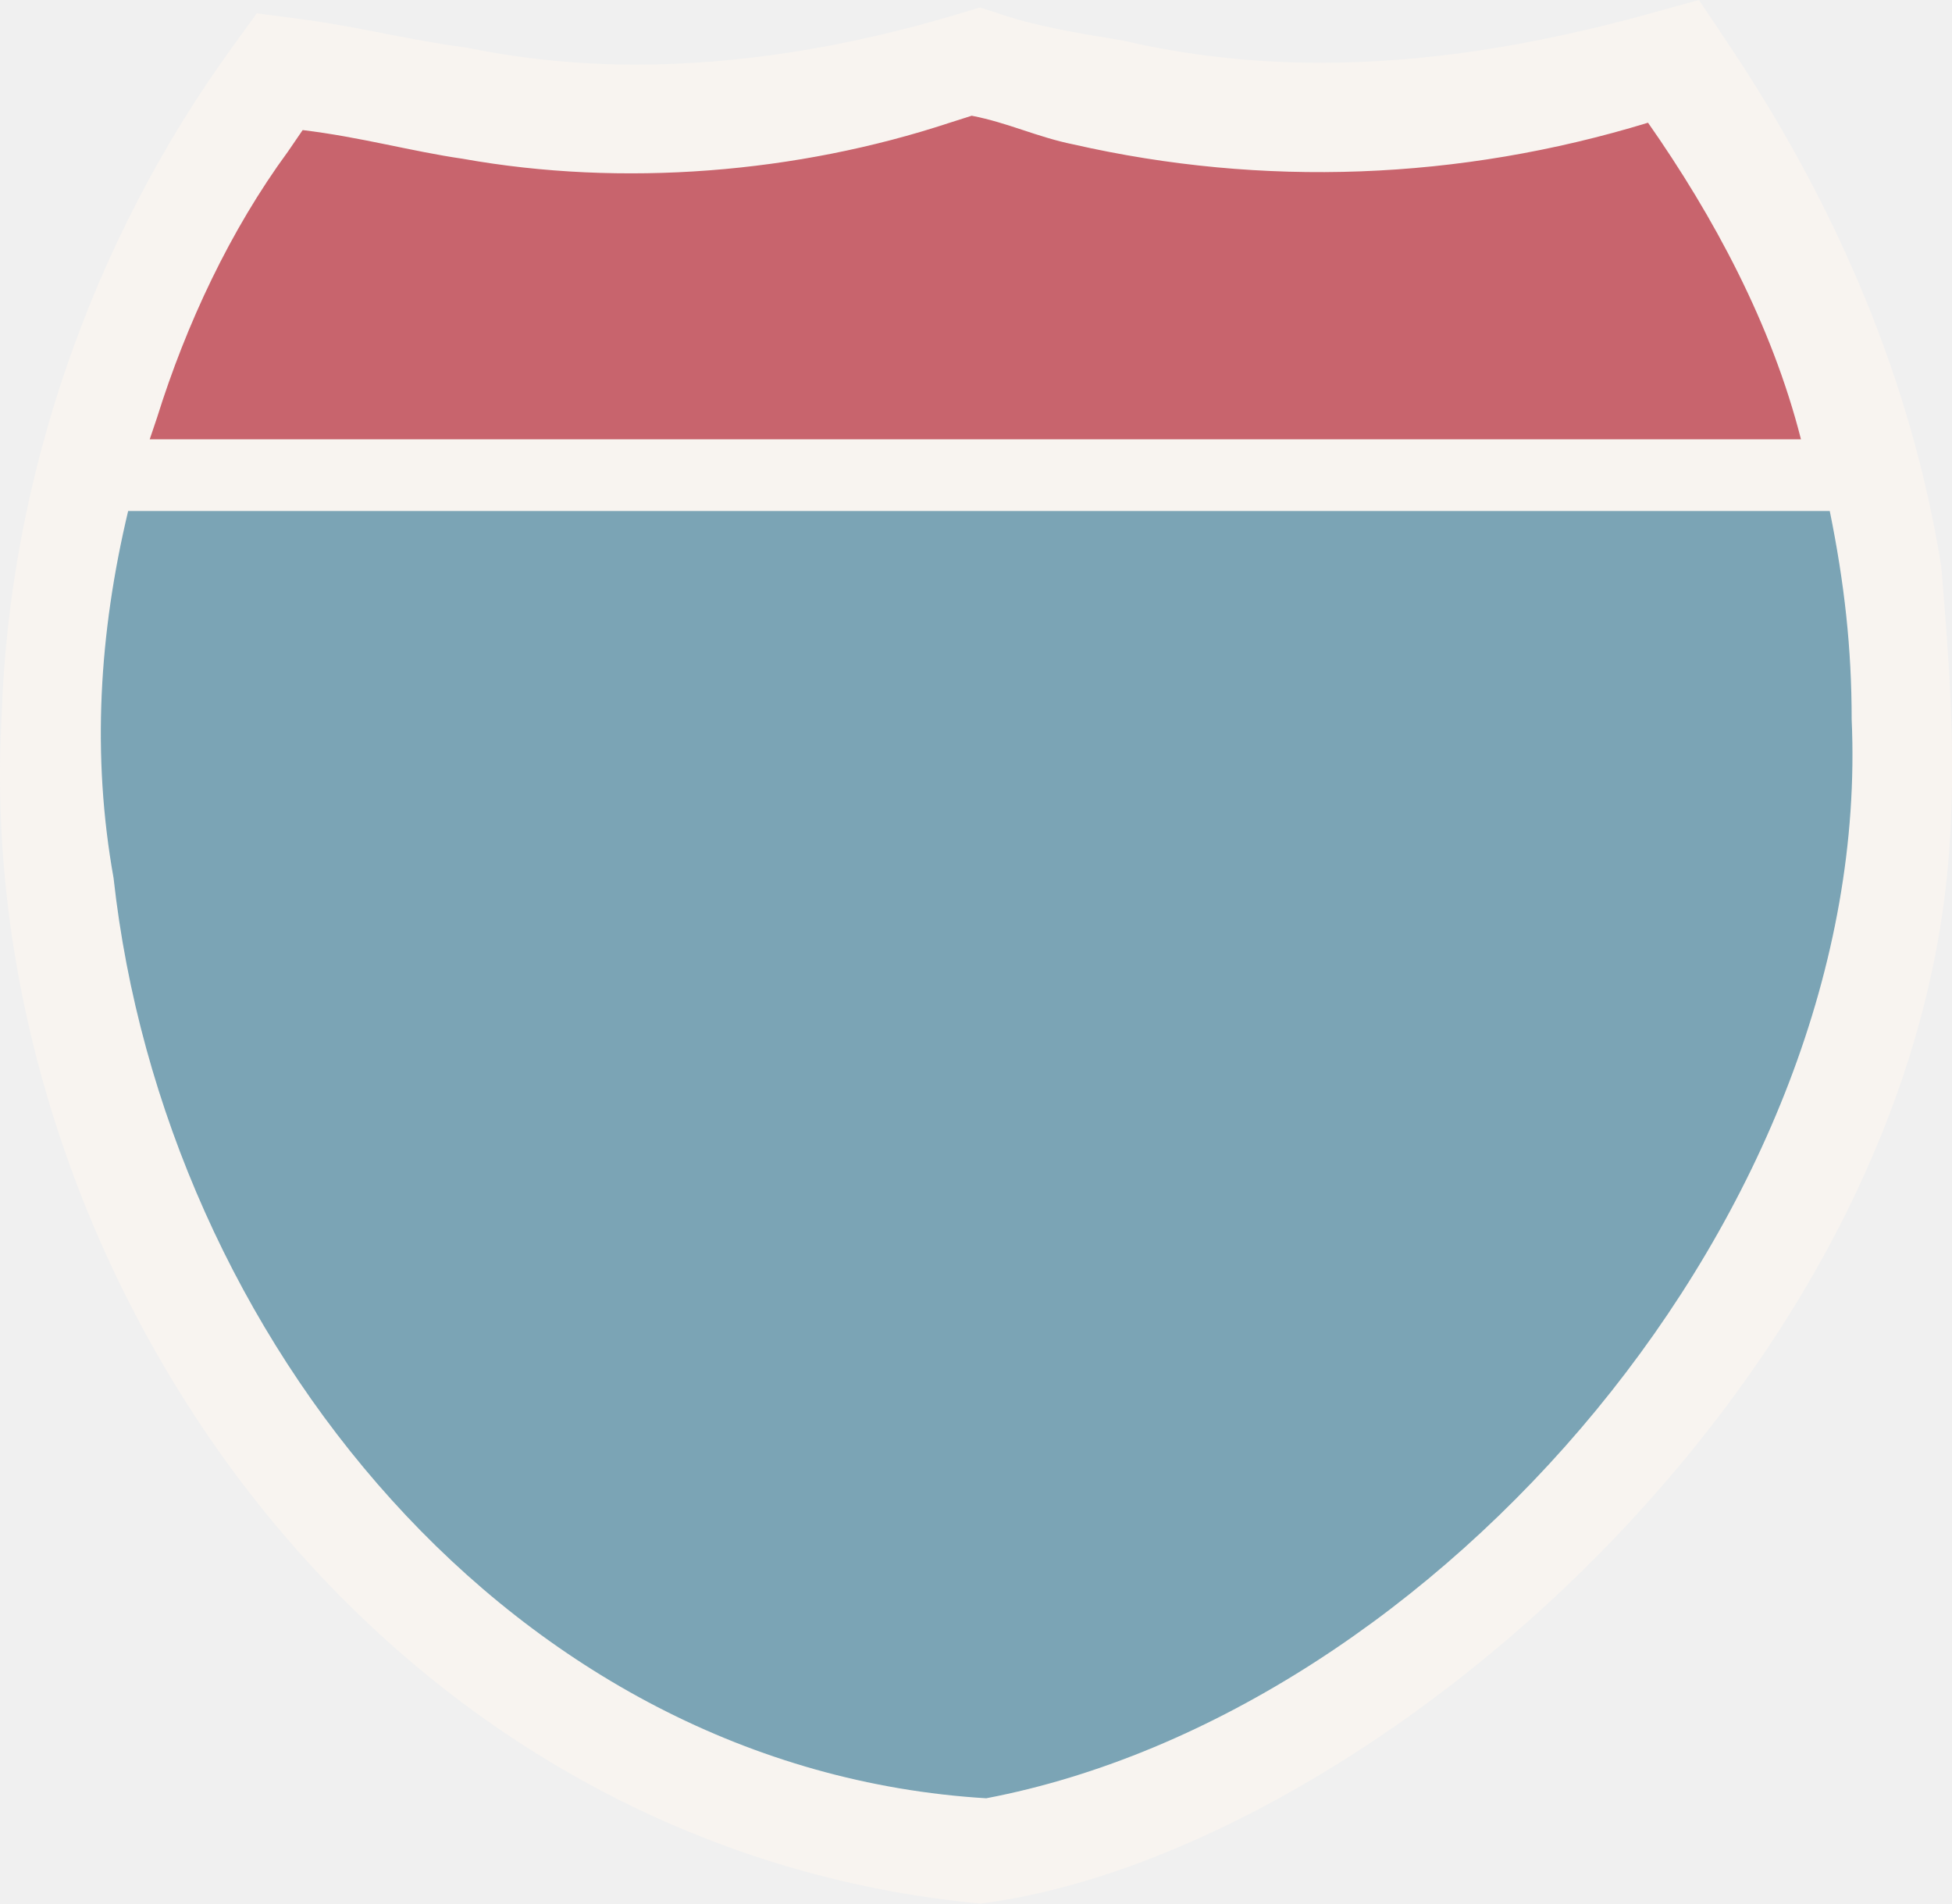
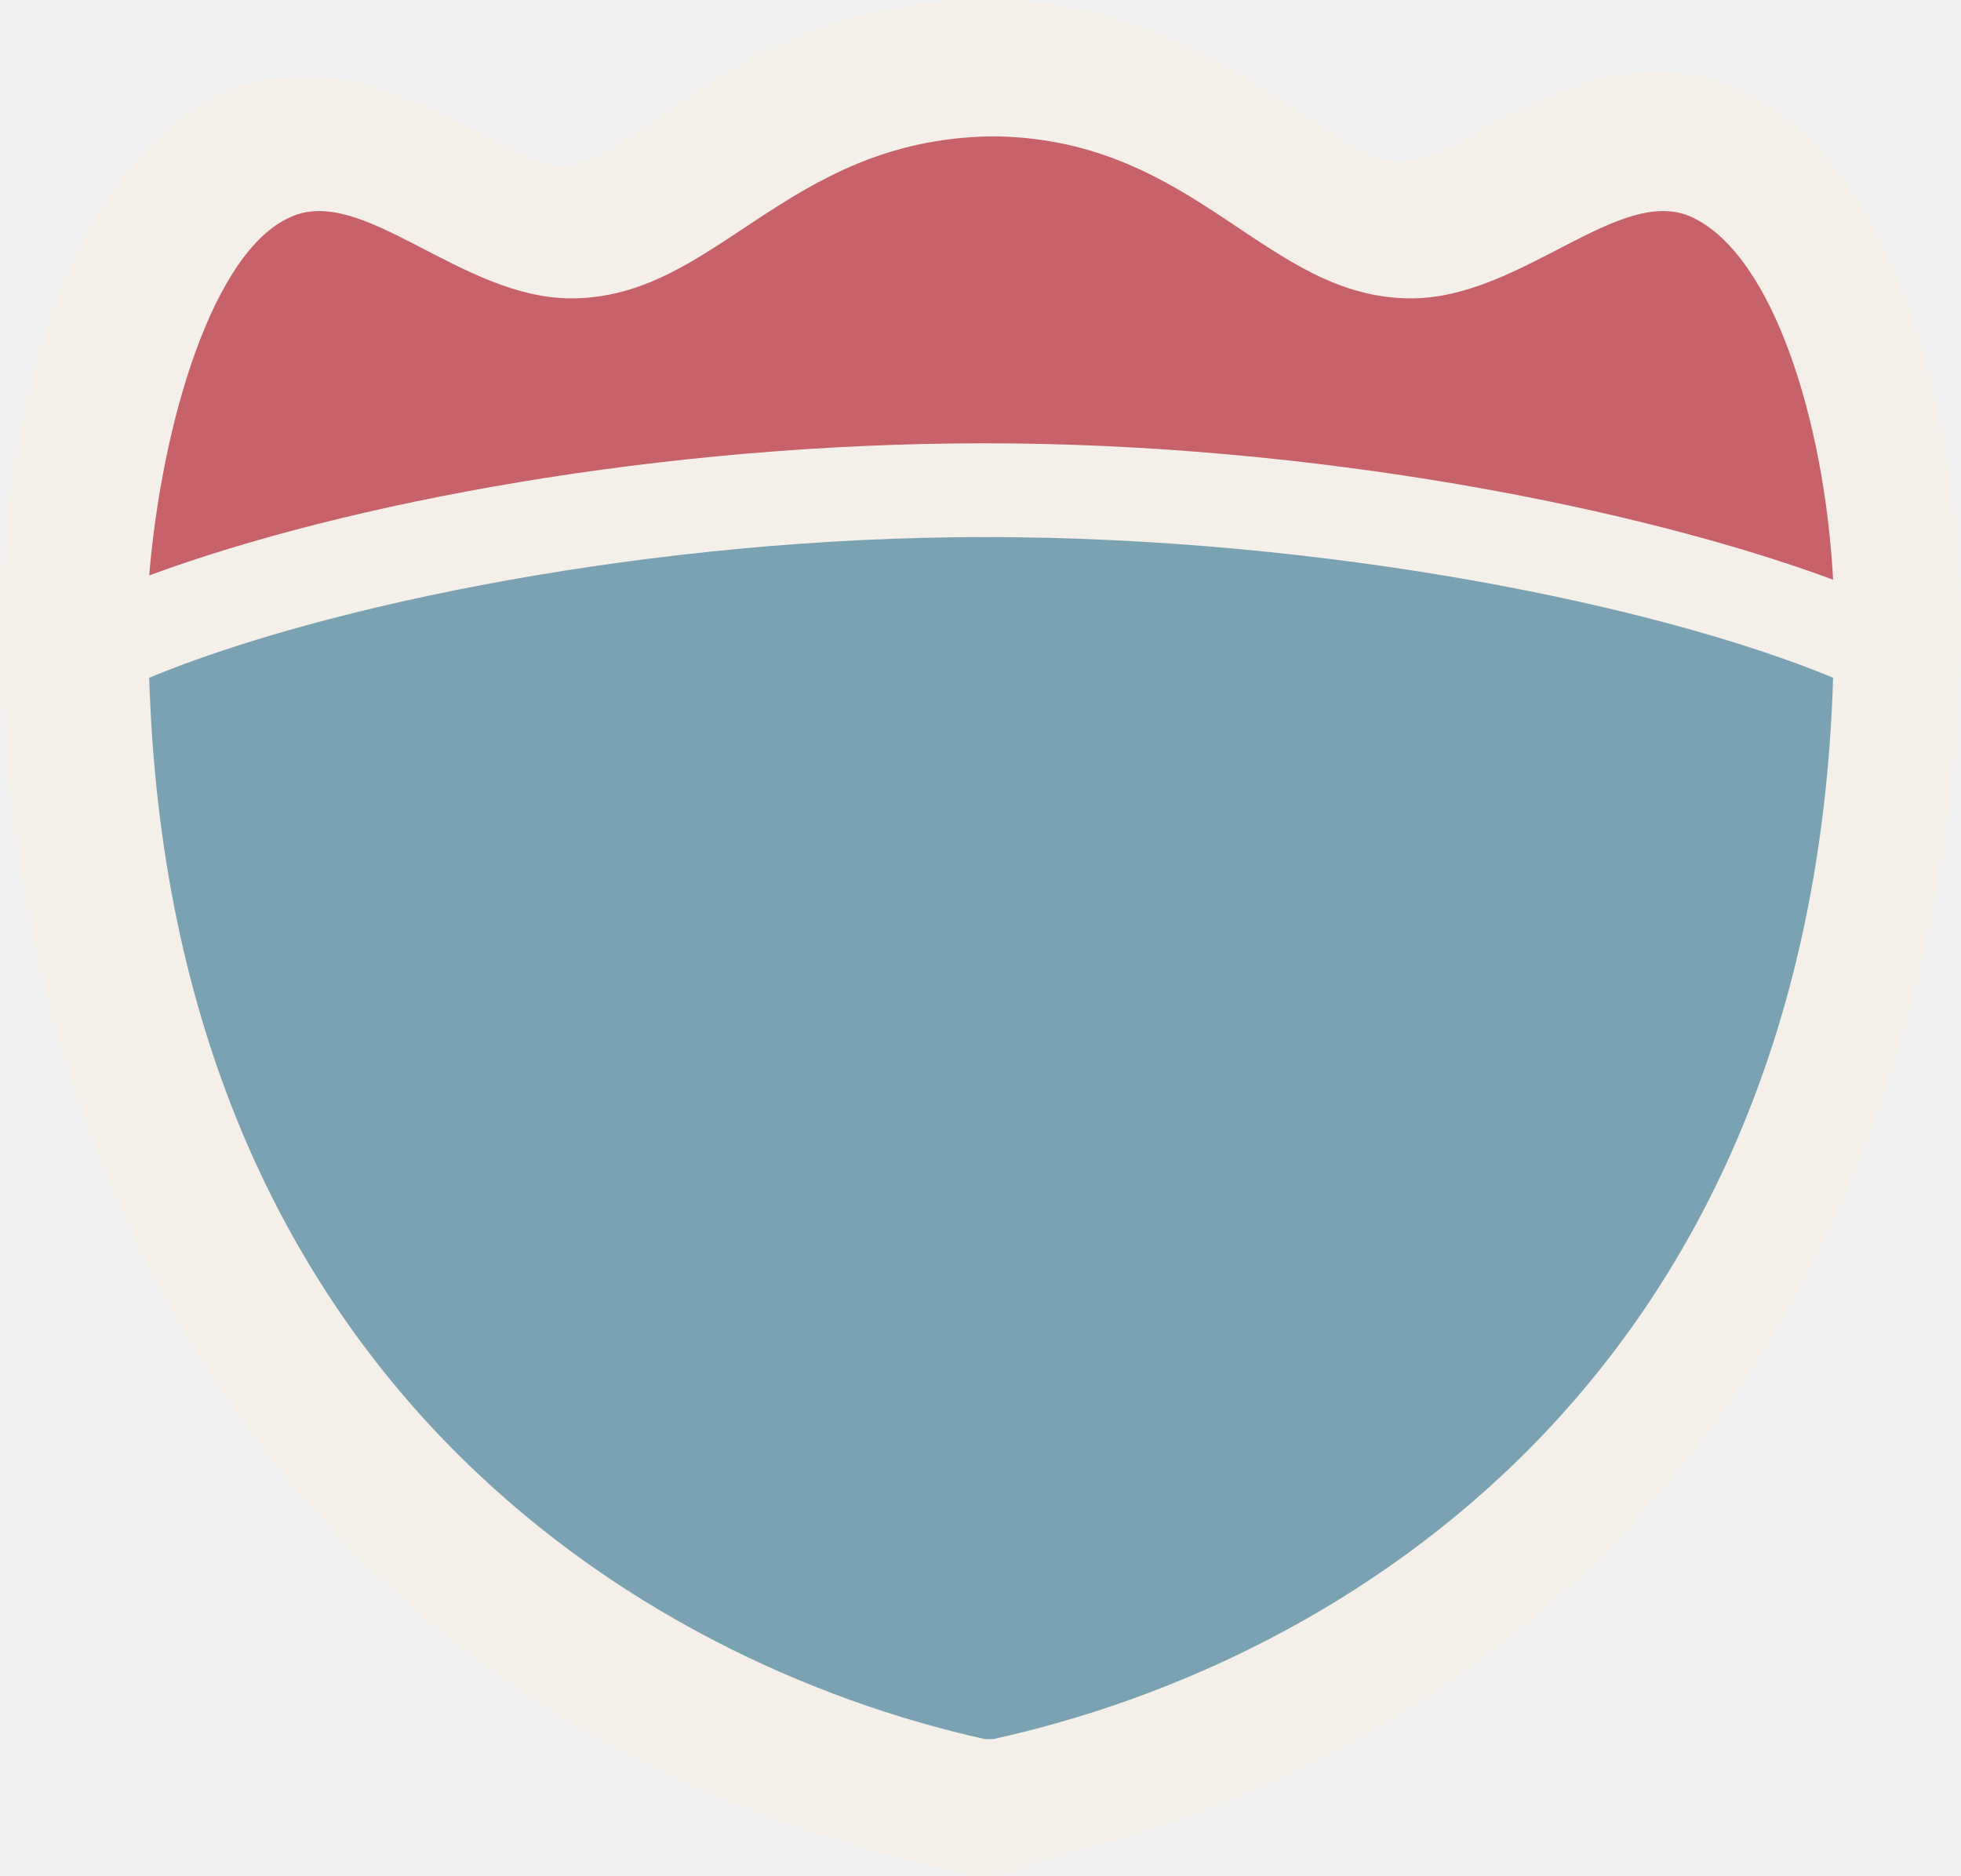
- <svg xmlns="http://www.w3.org/2000/svg" version="1.0" id="Layer_1" x="0px" y="0px" width="40px" height="39px" viewBox="0 0 40 39" enable-background="new 0 0 40 39" xml:space="preserve">
-   <path display="none" fill="#FFFFFF" d="M20.36,39.976c-5.963-0.604-11.36-3.674-15.197-8.643  c-3.577-4.643-5.446-10.53-5.128-16.151c0.161-4.91,1.867-9.866,4.801-13.907  L5.532,0.315l1.172,0.153c0.632,0.083,1.226,0.197,1.781,0.307l0.05,0.01  c0.502,0.097,1.022,0.197,1.528,0.262l0.073,0.009l0.072,0.014  c1.073,0.218,2.19,0.329,3.322,0.329c2.043,0,4.217-0.341,6.46-1.014  l0.598-0.179l0.593,0.195c0.709,0.233,1.464,0.357,2.264,0.489l0.161,0.026  l0.059,0.014c1.255,0.286,2.563,0.431,3.889,0.431  c2.039,0,4.196-0.321,6.593-0.981L35.526,0l0.801,1.192  c2.345,3.491,3.837,7.139,4.437,10.842l0.012,0.077l0.006,0.077  c0.173,2.065,0.303,3.934,0.151,5.901c-0.38,5.034-2.983,10.231-7.327,14.63  c-3.917,3.961-8.689,6.67-12.767,7.248L20.599,40L20.36,39.976z M4.761,13.03  c-0.279,1.79-0.268,3.484,0.029,5.141l0.012,0.067l0.008,0.068  c1.146,10.38,8.932,16.471,15.773,17.018c8.571-1.785,16.251-11.4,15.868-19.946  l-0.002-0.09c0-0.763-0.045-1.496-0.141-2.258H4.761z M34.571,7.556  c-0.326-0.708-0.715-1.428-1.167-2.156c-1.929,0.466-3.896,0.702-5.865,0.702  c-1.838,0-3.682-0.207-5.482-0.616c-0.434-0.087-0.843-0.221-1.204-0.34  c-0.132-0.043-0.256-0.084-0.376-0.12c-2.211,0.718-4.654,1.101-7.051,1.101  c-1.285,0-2.552-0.109-3.767-0.324C9.156,5.73,8.664,5.629,8.189,5.532  C7.997,5.493,7.808,5.454,7.621,5.417c-0.431,0.653-0.826,1.371-1.176,2.138H34.571z  " />
-   <path fill="#F8F4F0" d="M19.911,38.981c-5.825-0.592-11.1-3.6-14.853-8.47  c-3.504-4.558-5.335-10.335-5.024-15.849C0.192,9.829,1.864,4.962,4.74,0.994  l0.522-0.721l0.879,0.115c0.617,0.081,1.202,0.194,1.749,0.302l0.053,0.01  C8.452,0.799,8.98,0.9,9.502,0.967l0.055,0.007l0.054,0.011  c1.105,0.225,2.256,0.339,3.421,0.339c2.091,0,4.313-0.349,6.603-1.037  l0.448-0.134l0.444,0.146c0.746,0.246,1.556,0.379,2.338,0.508l0.146,0.025  l0.044,0.01c1.291,0.295,2.636,0.445,3.999,0.445  c2.084,0,4.284-0.328,6.725-1.001L34.814,0l0.6,0.896  c2.304,3.437,3.77,7.026,4.358,10.665l0.009,0.057l0.005,0.058  c0.171,2.047,0.3,3.899,0.15,5.832c-0.372,4.927-2.923,10.023-7.184,14.346  c-3.785,3.837-8.568,6.565-12.483,7.12L20.091,39L19.911,38.981z" />
-   <path opacity="0.7" fill="#46819B" d="M37.944,14.74c0.448,10.026-8.497,20.339-17.734,22.102  c-9.685-0.588-16.843-9.424-17.883-18.855c-0.449-2.509-0.299-5.009,0.299-7.518  h34.869C37.795,11.946,37.944,13.272,37.944,14.74" />
-   <path opacity="0.6" fill="#A80415" d="M21.998,2.959c3.874,0.881,7.898,0.738,11.773-0.445  c1.339,1.913,2.535,4.128,3.134,6.486H14.25H3.068L3.218,8.556  C3.816,6.643,4.714,4.722,5.903,3.102l0.299-0.437  c1.189,0.143,2.236,0.437,3.276,0.587c3.283,0.588,6.858,0.294,9.985-0.738  l0.449-0.143C20.66,2.515,21.25,2.808,21.998,2.959" />
+ <svg xmlns="http://www.w3.org/2000/svg" version="1.1" x="0px" y="0px" width="46" height="44" viewBox="0 0 46 44" enable-background="new 0 0 46 44" xml:space="preserve">
+   <g id="Layer_1">
+     <path display="none" fill="#FFFFFF" d="M20.4,40.5c-6-0.6-11.4-3.7-15.2-8.6C1.6,27.2-0.3,21.3,0,15.7c0.2-4.9,1.9-9.9,4.8-13.9   l0.7-1L6.7,1c0.6,0.1,1.2,0.2,1.8,0.3l0,0C9,1.4,9.6,1.5,10.1,1.5h0.1h0.1c1.1,0.2,2.2,0.3,3.3,0.3c2,0,4.2-0.3,6.5-1l0.6-0.2   l0.6,0.2C22,1,22.8,1.2,23.6,1.3h0.2h0.1c1.3,0.3,2.6,0.4,3.9,0.4c2,0,4.2-0.3,6.6-1l1.1-0.2l0.8,1.2c2.3,3.5,3.8,7.1,4.4,10.8v0.1   v0.1c0.2,2.1,0.3,3.9,0.2,5.9c-0.4,5-3,10.2-7.3,14.6c-3.9,4-8.7,6.7-12.8,7.2h-0.2L20.4,40.5z M4.8,13.5c-0.3,1.8-0.3,3.5,0,5.1   v0.1v0.1c1.1,10.4,8.9,16.5,15.8,17c8.6-1.8,16.3-11.4,15.9-19.9v-0.1c0-0.8,0-1.5-0.1-2.3C36.4,13.5,4.8,13.5,4.8,13.5z M34.6,8.1   c-0.3-0.7-0.7-1.4-1.2-2.2c-1.9,0.5-3.9,0.7-5.9,0.7c-1.8,0-3.7-0.2-5.5-0.6c-0.4-0.1-0.8-0.2-1.2-0.3c-0.1,0-0.3-0.1-0.4-0.1   c-2.2,0.7-4.7,1.1-7.1,1.1c-1.3,0-2.6-0.1-3.8-0.3C9,6.3,8.5,6.2,8,6.1C8,6,7.8,6,7.6,5.9C7.2,6.6,6.8,7.3,6.4,8.1H34.6z" />
+   </g>
+   <g id="Layer_2">
+     <path fill="#F4EFE8" d="M23.1,44c-0.2,0-0.4,0-0.6-0.1c-0.2,0-0.4-0.1-0.5-0.1C5.8,40.1,0,26.4,0,14.7C0,10.9,1.1,4.1,5.2,2.2   c0.6-0.3,1.3-0.4,2-0.4c1.5,0,2.8,0.7,4,1.3c0.7,0.4,1.5,0.8,1.9,0.8c0.5,0,1.1-0.3,2.3-1.1C17,1.6,19.2,0.2,22.6,0   c0.1,0,0.2,0,0.3,0h0.2c0.1,0,0.3,0,0.4,0c3.2,0.1,5.4,1.6,7.1,2.7c1.2,0.8,1.7,1.1,2.3,1.1c0.4,0,1.3-0.4,1.9-0.8   c1.2-0.6,2.5-1.3,4-1.3c0.7,0,1.4,0.1,2,0.4c4.1,1.9,5.2,8.7,5.2,12.5c0,11.6-5.7,25.3-21.8,29.1C23.9,43.9,23.5,44,23.1,44z" />
+     <g opacity="0.7">
+       <path fill="#46819B" d="M23.1,12.6c-7.8,0-15.5,1.6-19.6,3.3C4,32.3,15,39,23.1,40.8v0c0,0,0.1,0,0.1,0c0,0,0.1,0,0.1,0v0    C31.5,39,42.5,32.3,43,15.9C38.9,14.2,31.1,12.6,23.1,12.6z" />
+     </g>
+     <path opacity="0.6" fill="#A80415" enable-background="new    " d="M23.1,10.4c7.7,0,15.3,1.5,19.9,3.2c-0.2-3.7-1.4-7.6-3.3-8.5   C38,4.3,35.7,7,33.1,7c-3.4,0-5-3.7-9.7-3.8v0c0,0-0.1,0-0.1,0c0,0-0.1,0-0.1,0v0C18.4,3.3,16.8,7,13.4,7c-2.6,0-4.9-2.7-6.6-1.9   c-1.8,0.8-3,4.8-3.3,8.4C8.1,11.8,15.5,10.4,23.1,10.4z" />
+   </g>
</svg>
